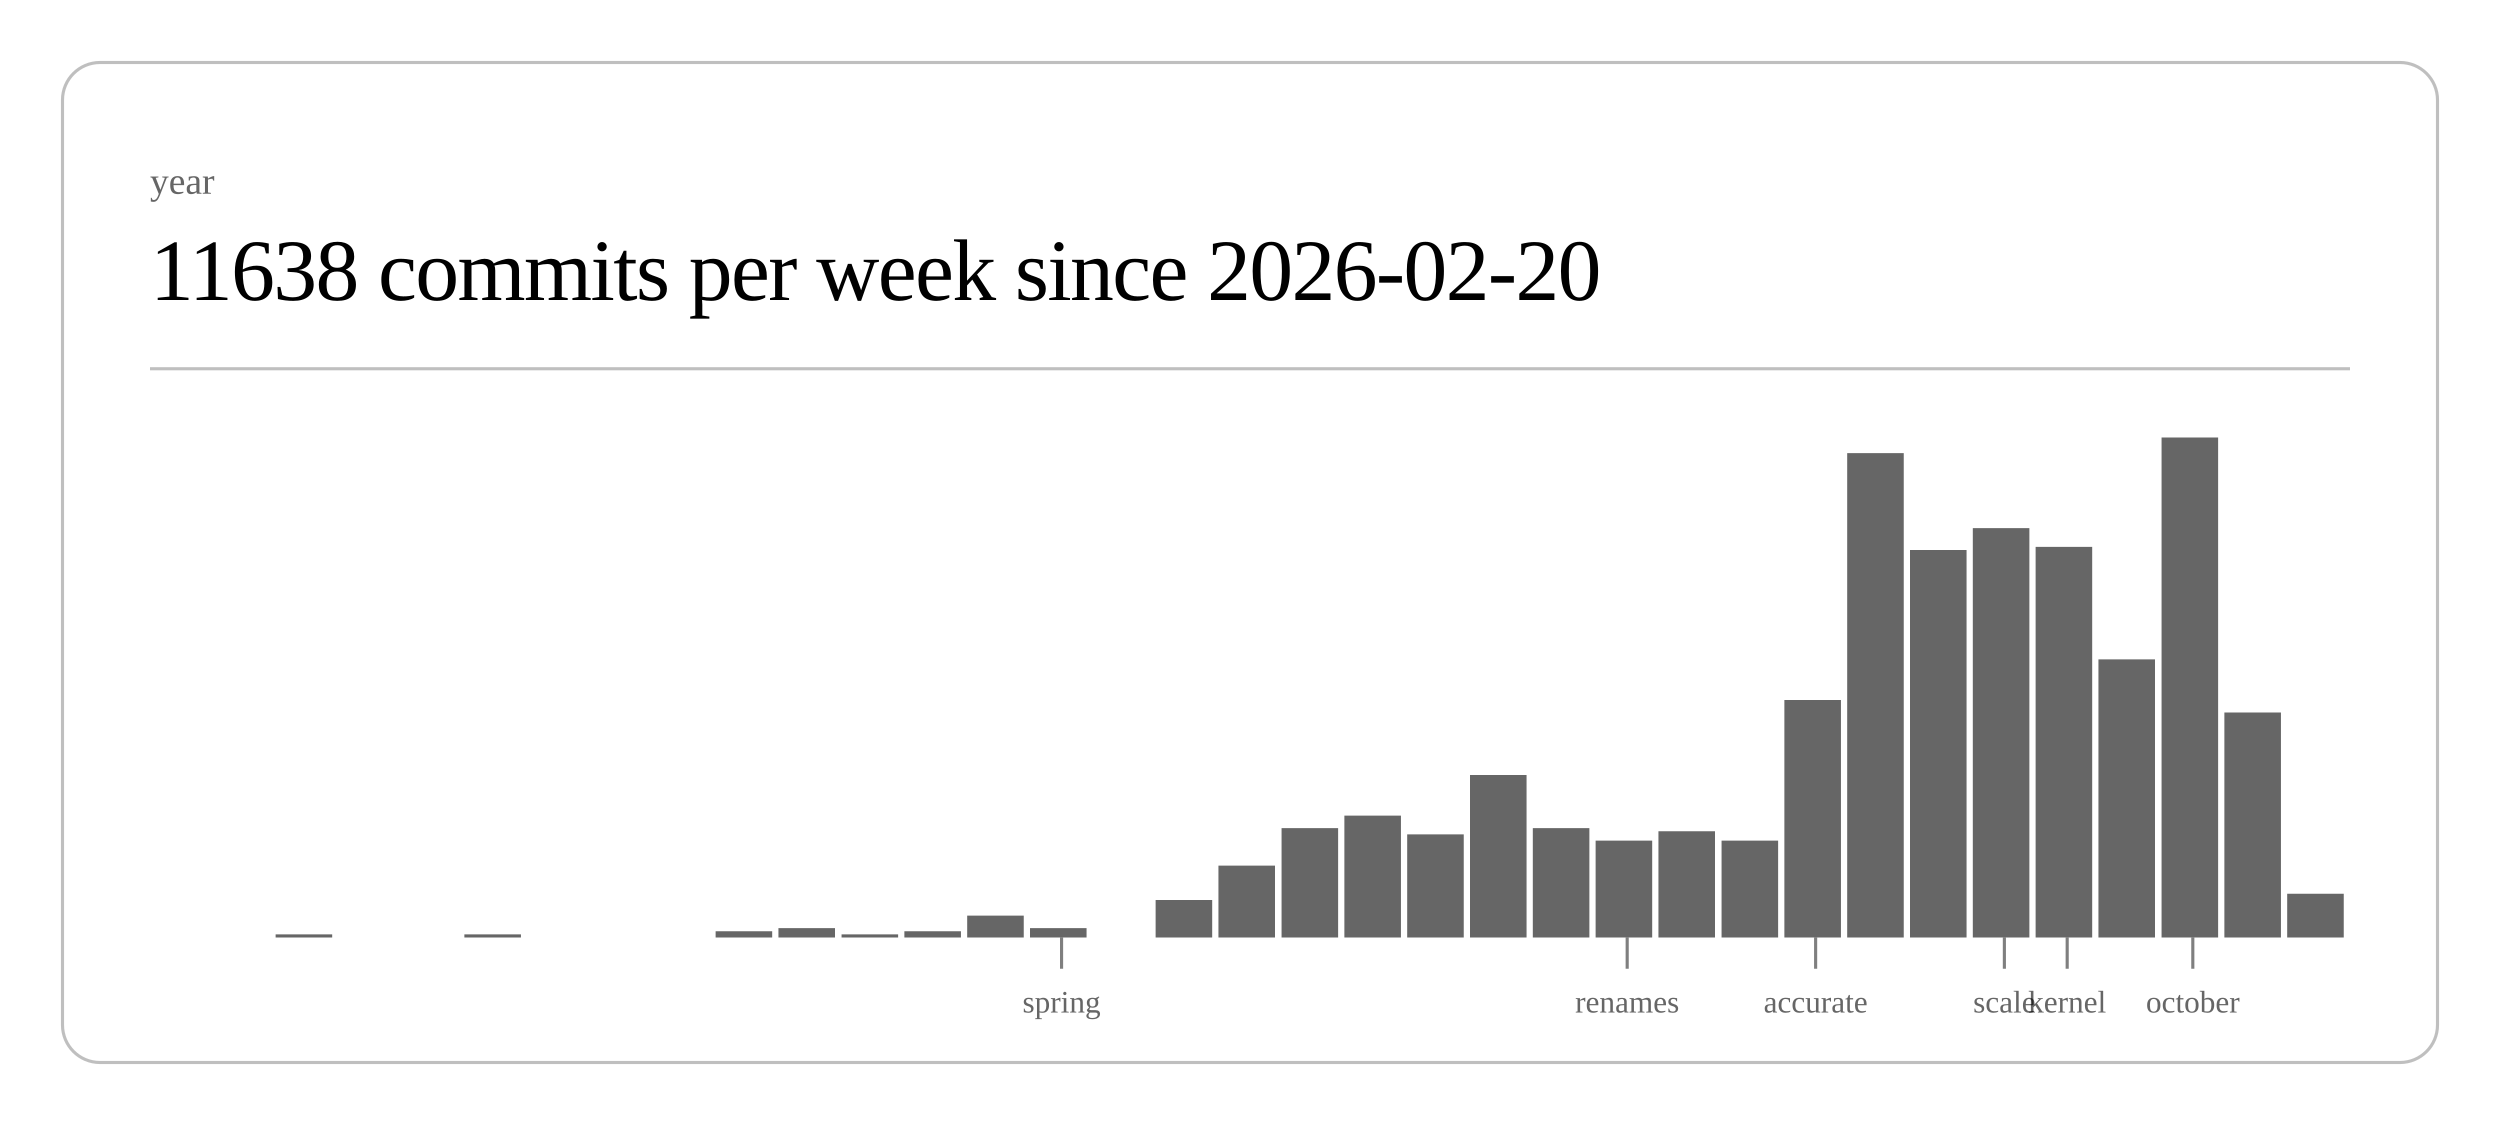
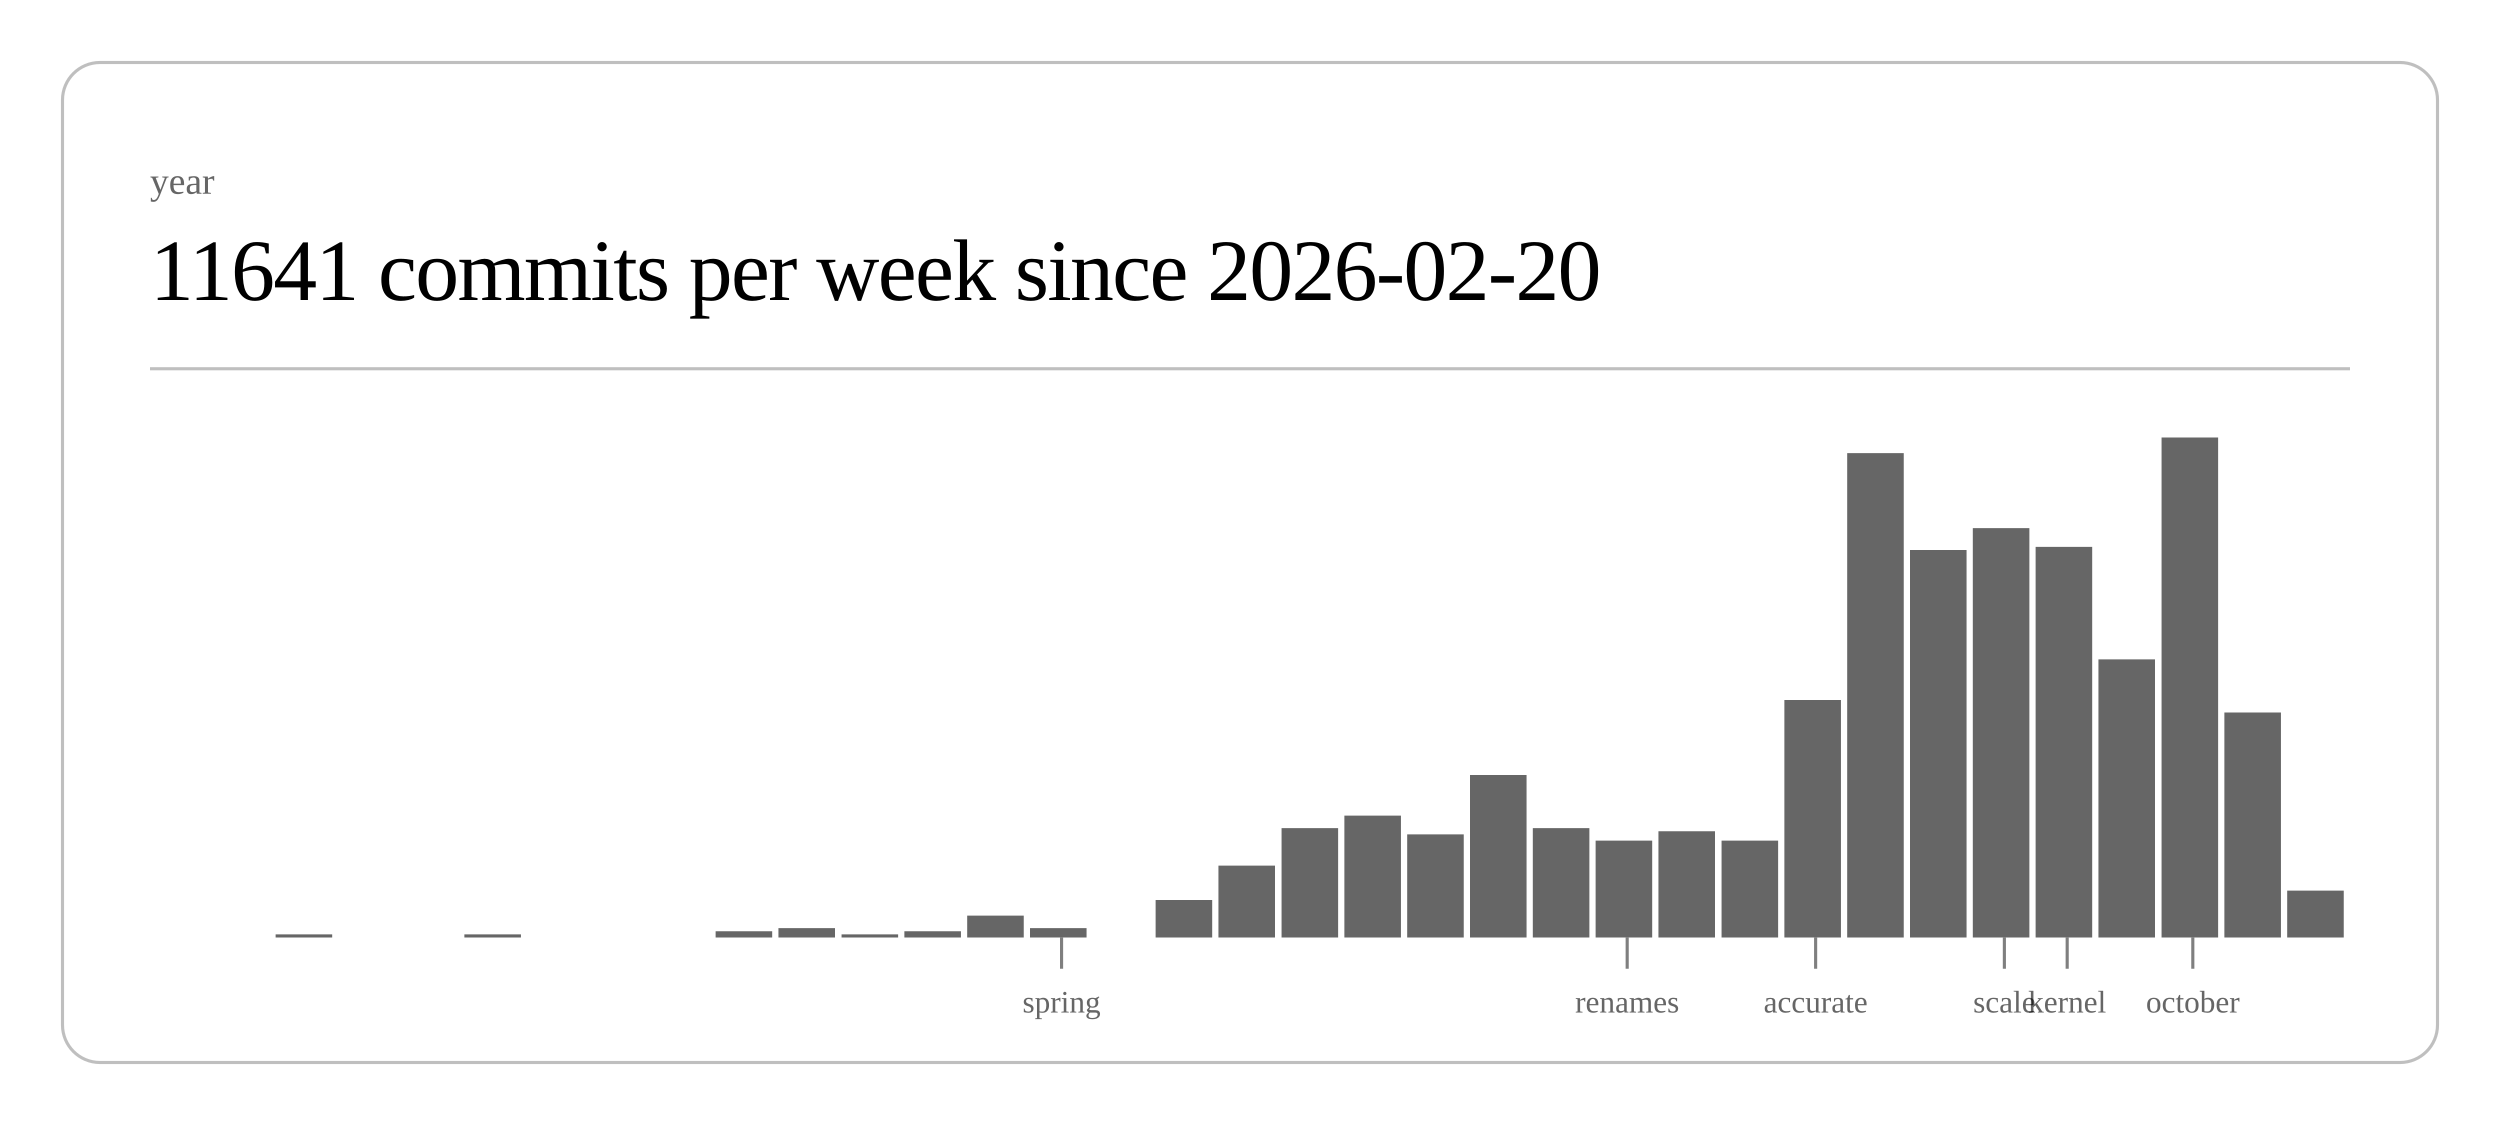
<svg xmlns="http://www.w3.org/2000/svg" class="post-header-svg" viewBox="0 0 800 360" width="800" height="360">
  <rect x="20" y="20" width="760" height="320" rx="12" ry="12" fill="none" stroke="currentColor" stroke-width="1" opacity="0.25" />
  <text fill="currentColor" x="48" y="62" font-size="12" opacity="0.6">year</text>
-   <text fill="currentColor" x="48" y="96" font-size="28" font-weight="300" letter-spacing="-0.5">11638 commits per week since 2026-02-20</text>
+   <text fill="currentColor" x="48" y="96" font-size="28" font-weight="300" letter-spacing="-0.5">11641 commits per week since 2026-02-20</text>
  <line stroke="currentColor" x1="48" y1="118" x2="752" y2="118" stroke-width="1" opacity="0.25" />
  <rect x="88.2" y="299" width="18.1" height="1" fill="currentColor" opacity="0.6" />
  <rect x="148.6" y="299" width="18.1" height="1" fill="currentColor" opacity="0.6" />
  <rect x="229.0" y="298" width="18.1" height="2" fill="currentColor" opacity="0.6" />
  <rect x="249.1" y="297" width="18.1" height="3" fill="currentColor" opacity="0.6" />
  <rect x="269.3" y="299" width="18.1" height="1" fill="currentColor" opacity="0.6" />
  <rect x="289.4" y="298" width="18.1" height="2" fill="currentColor" opacity="0.6" />
  <rect x="309.5" y="293" width="18.1" height="7" fill="currentColor" opacity="0.6" />
  <rect x="329.6" y="297" width="18.1" height="3" fill="currentColor" opacity="0.6" />
  <rect x="369.8" y="288" width="18.1" height="12" fill="currentColor" opacity="0.6" />
  <rect x="389.9" y="277" width="18.1" height="23" fill="currentColor" opacity="0.6" />
  <rect x="410.1" y="265" width="18.1" height="35" fill="currentColor" opacity="0.6" />
  <rect x="430.2" y="261" width="18.1" height="39" fill="currentColor" opacity="0.6" />
  <rect x="450.3" y="267" width="18.1" height="33" fill="currentColor" opacity="0.6" />
  <rect x="470.4" y="248" width="18.1" height="52" fill="currentColor" opacity="0.6" />
  <rect x="490.5" y="265" width="18.1" height="35" fill="currentColor" opacity="0.6" />
  <rect x="510.6" y="269" width="18.1" height="31" fill="currentColor" opacity="0.6" />
  <rect x="530.7" y="266" width="18.1" height="34" fill="currentColor" opacity="0.6" />
  <rect x="550.9" y="269" width="18.1" height="31" fill="currentColor" opacity="0.6" />
  <rect x="571.0" y="224" width="18.1" height="76" fill="currentColor" opacity="0.6" />
  <rect x="591.1" y="145" width="18.1" height="155" fill="currentColor" opacity="0.6" />
  <rect x="611.2" y="176" width="18.1" height="124" fill="currentColor" opacity="0.6" />
  <rect x="631.3" y="169" width="18.1" height="131" fill="currentColor" opacity="0.6" />
  <rect x="651.4" y="175" width="18.1" height="125" fill="currentColor" opacity="0.6" />
  <rect x="671.5" y="211" width="18.1" height="89" fill="currentColor" opacity="0.6" />
  <rect x="691.7" y="140" width="18.1" height="160" fill="currentColor" opacity="0.6" />
  <rect x="711.8" y="228" width="18.1" height="72" fill="currentColor" opacity="0.6" />
-   <rect x="731.9" y="286" width="18.1" height="14" fill="currentColor" opacity="0.6" />
+   <rect x="731.9" y="285" width="18.1" height="15" fill="currentColor" opacity="0.6" />
  <line stroke="currentColor" x1="339.7" y1="300" x2="339.7" y2="310" stroke-width="1" opacity="0.5" />
  <text fill="currentColor" x="339.7" y="324" font-size="10" opacity="0.6" text-anchor="middle">spring</text>
  <line stroke="currentColor" x1="520.7" y1="300" x2="520.7" y2="310" stroke-width="1" opacity="0.5" />
  <text fill="currentColor" x="520.7" y="324" font-size="10" opacity="0.6" text-anchor="middle">renames</text>
  <line stroke="currentColor" x1="581.0" y1="300" x2="581.0" y2="310" stroke-width="1" opacity="0.5" />
  <text fill="currentColor" x="581.0" y="324" font-size="10" opacity="0.6" text-anchor="middle">accurate</text>
  <line stroke="currentColor" x1="641.4" y1="300" x2="641.4" y2="310" stroke-width="1" opacity="0.5" />
  <text fill="currentColor" x="641.4" y="324" font-size="10" opacity="0.6" text-anchor="middle">scale</text>
  <line stroke="currentColor" x1="661.5" y1="300" x2="661.5" y2="310" stroke-width="1" opacity="0.5" />
  <text fill="currentColor" x="661.5" y="324" font-size="10" opacity="0.6" text-anchor="middle">kernel</text>
  <line stroke="currentColor" x1="701.7" y1="300" x2="701.7" y2="310" stroke-width="1" opacity="0.5" />
  <text fill="currentColor" x="701.7" y="324" font-size="10" opacity="0.6" text-anchor="middle">october</text>
</svg>
